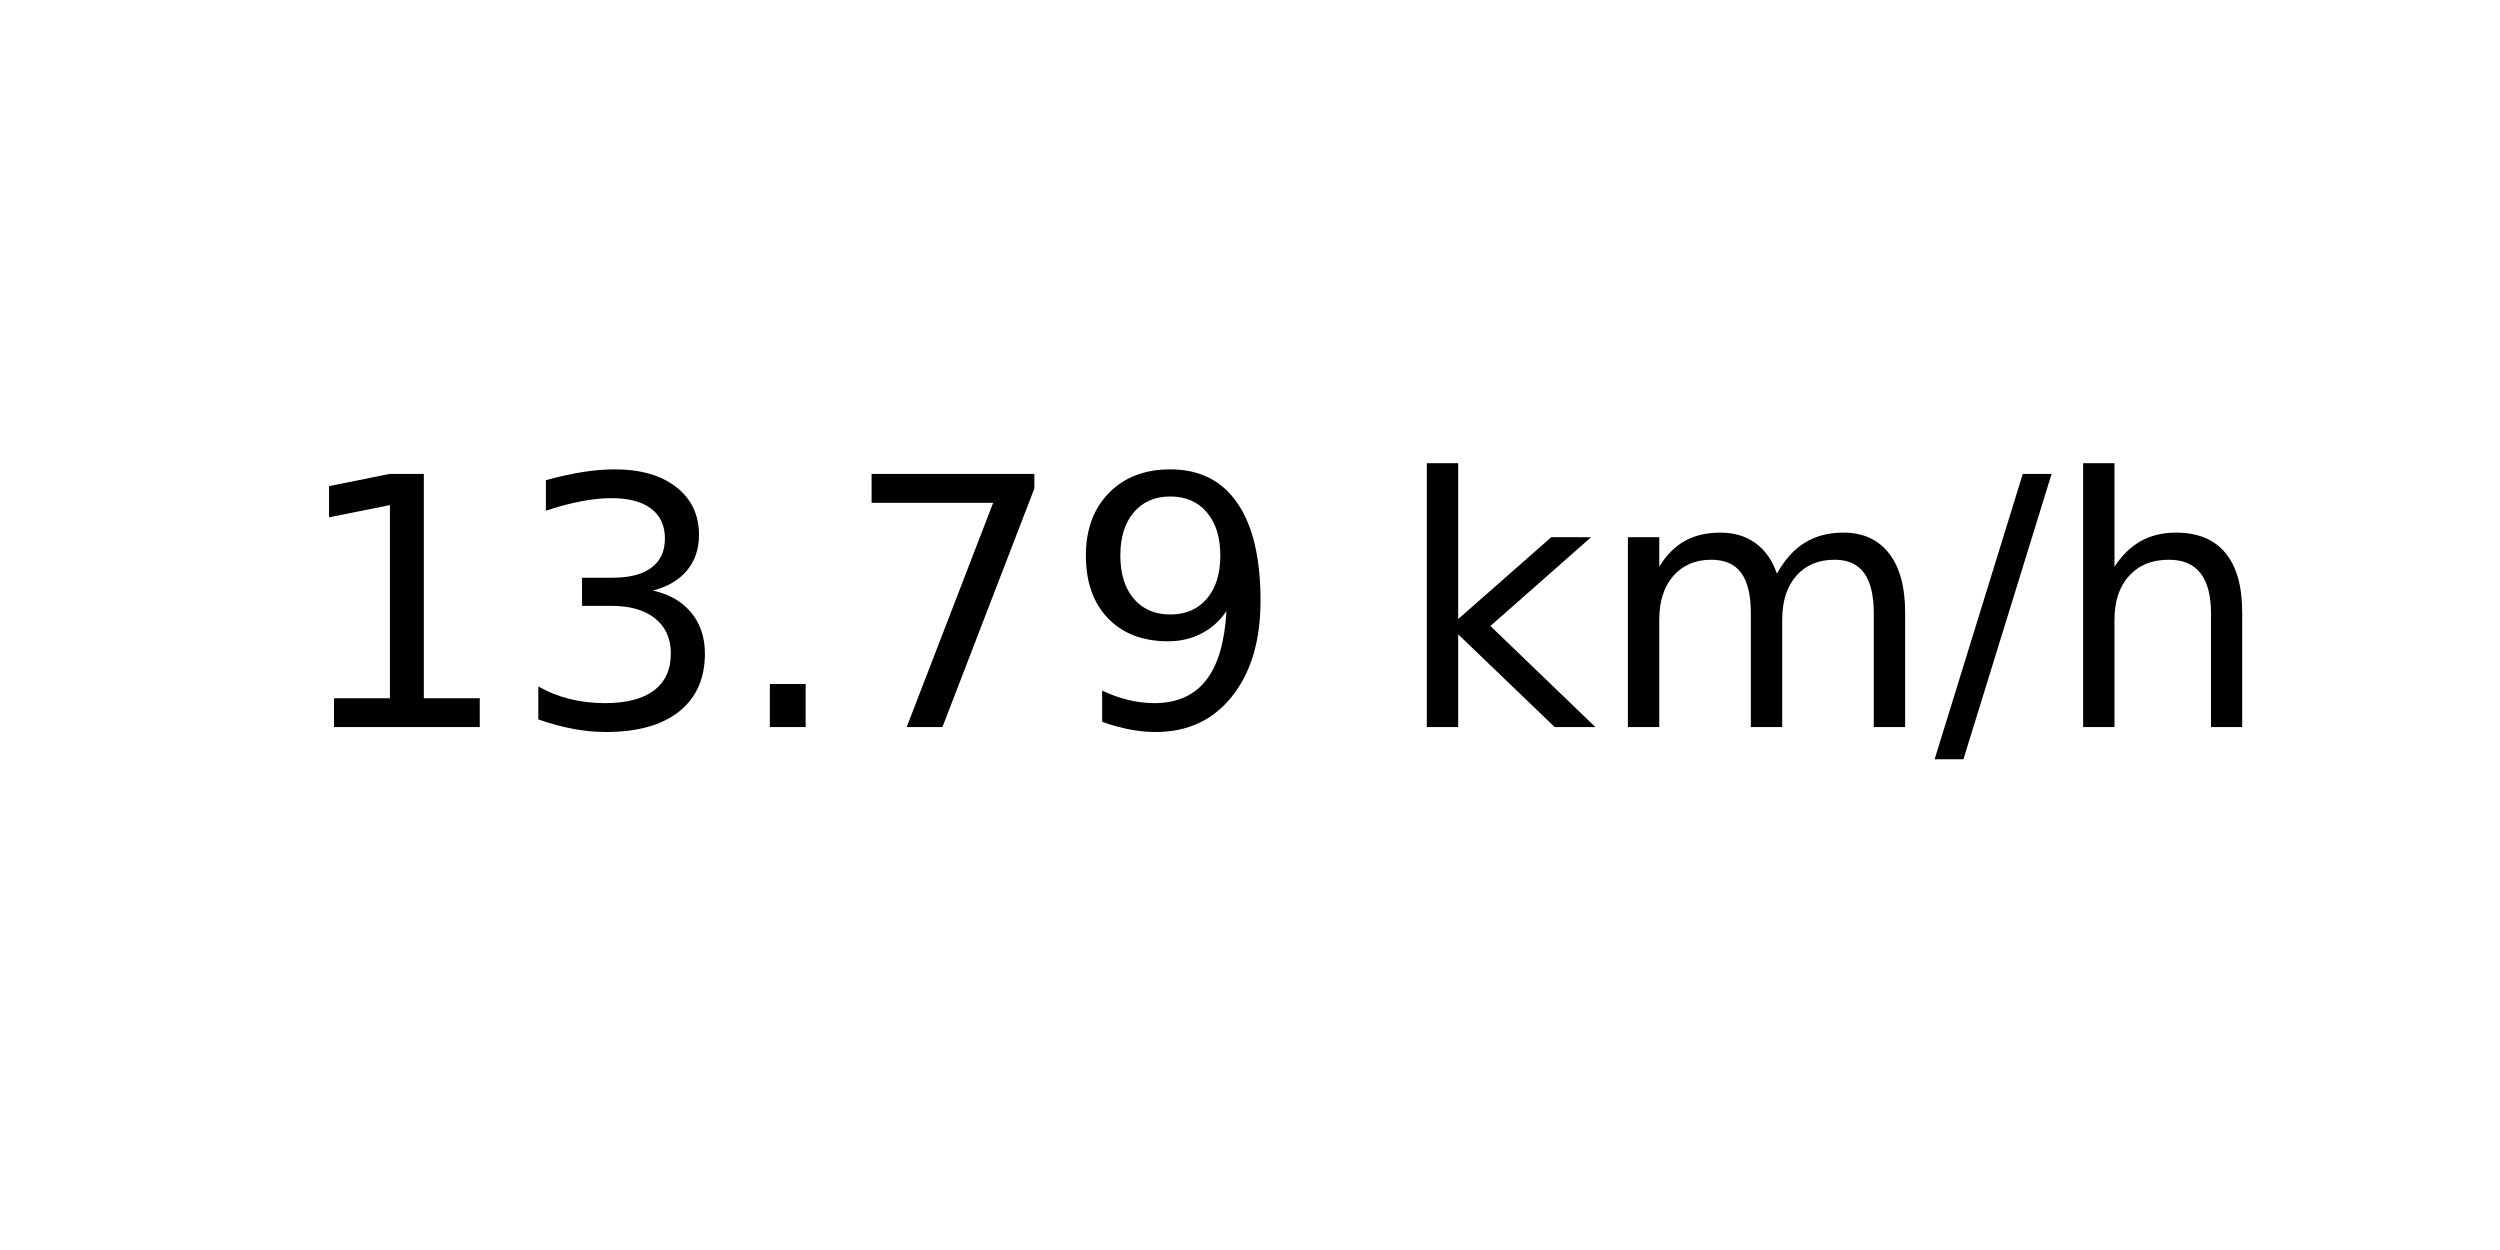
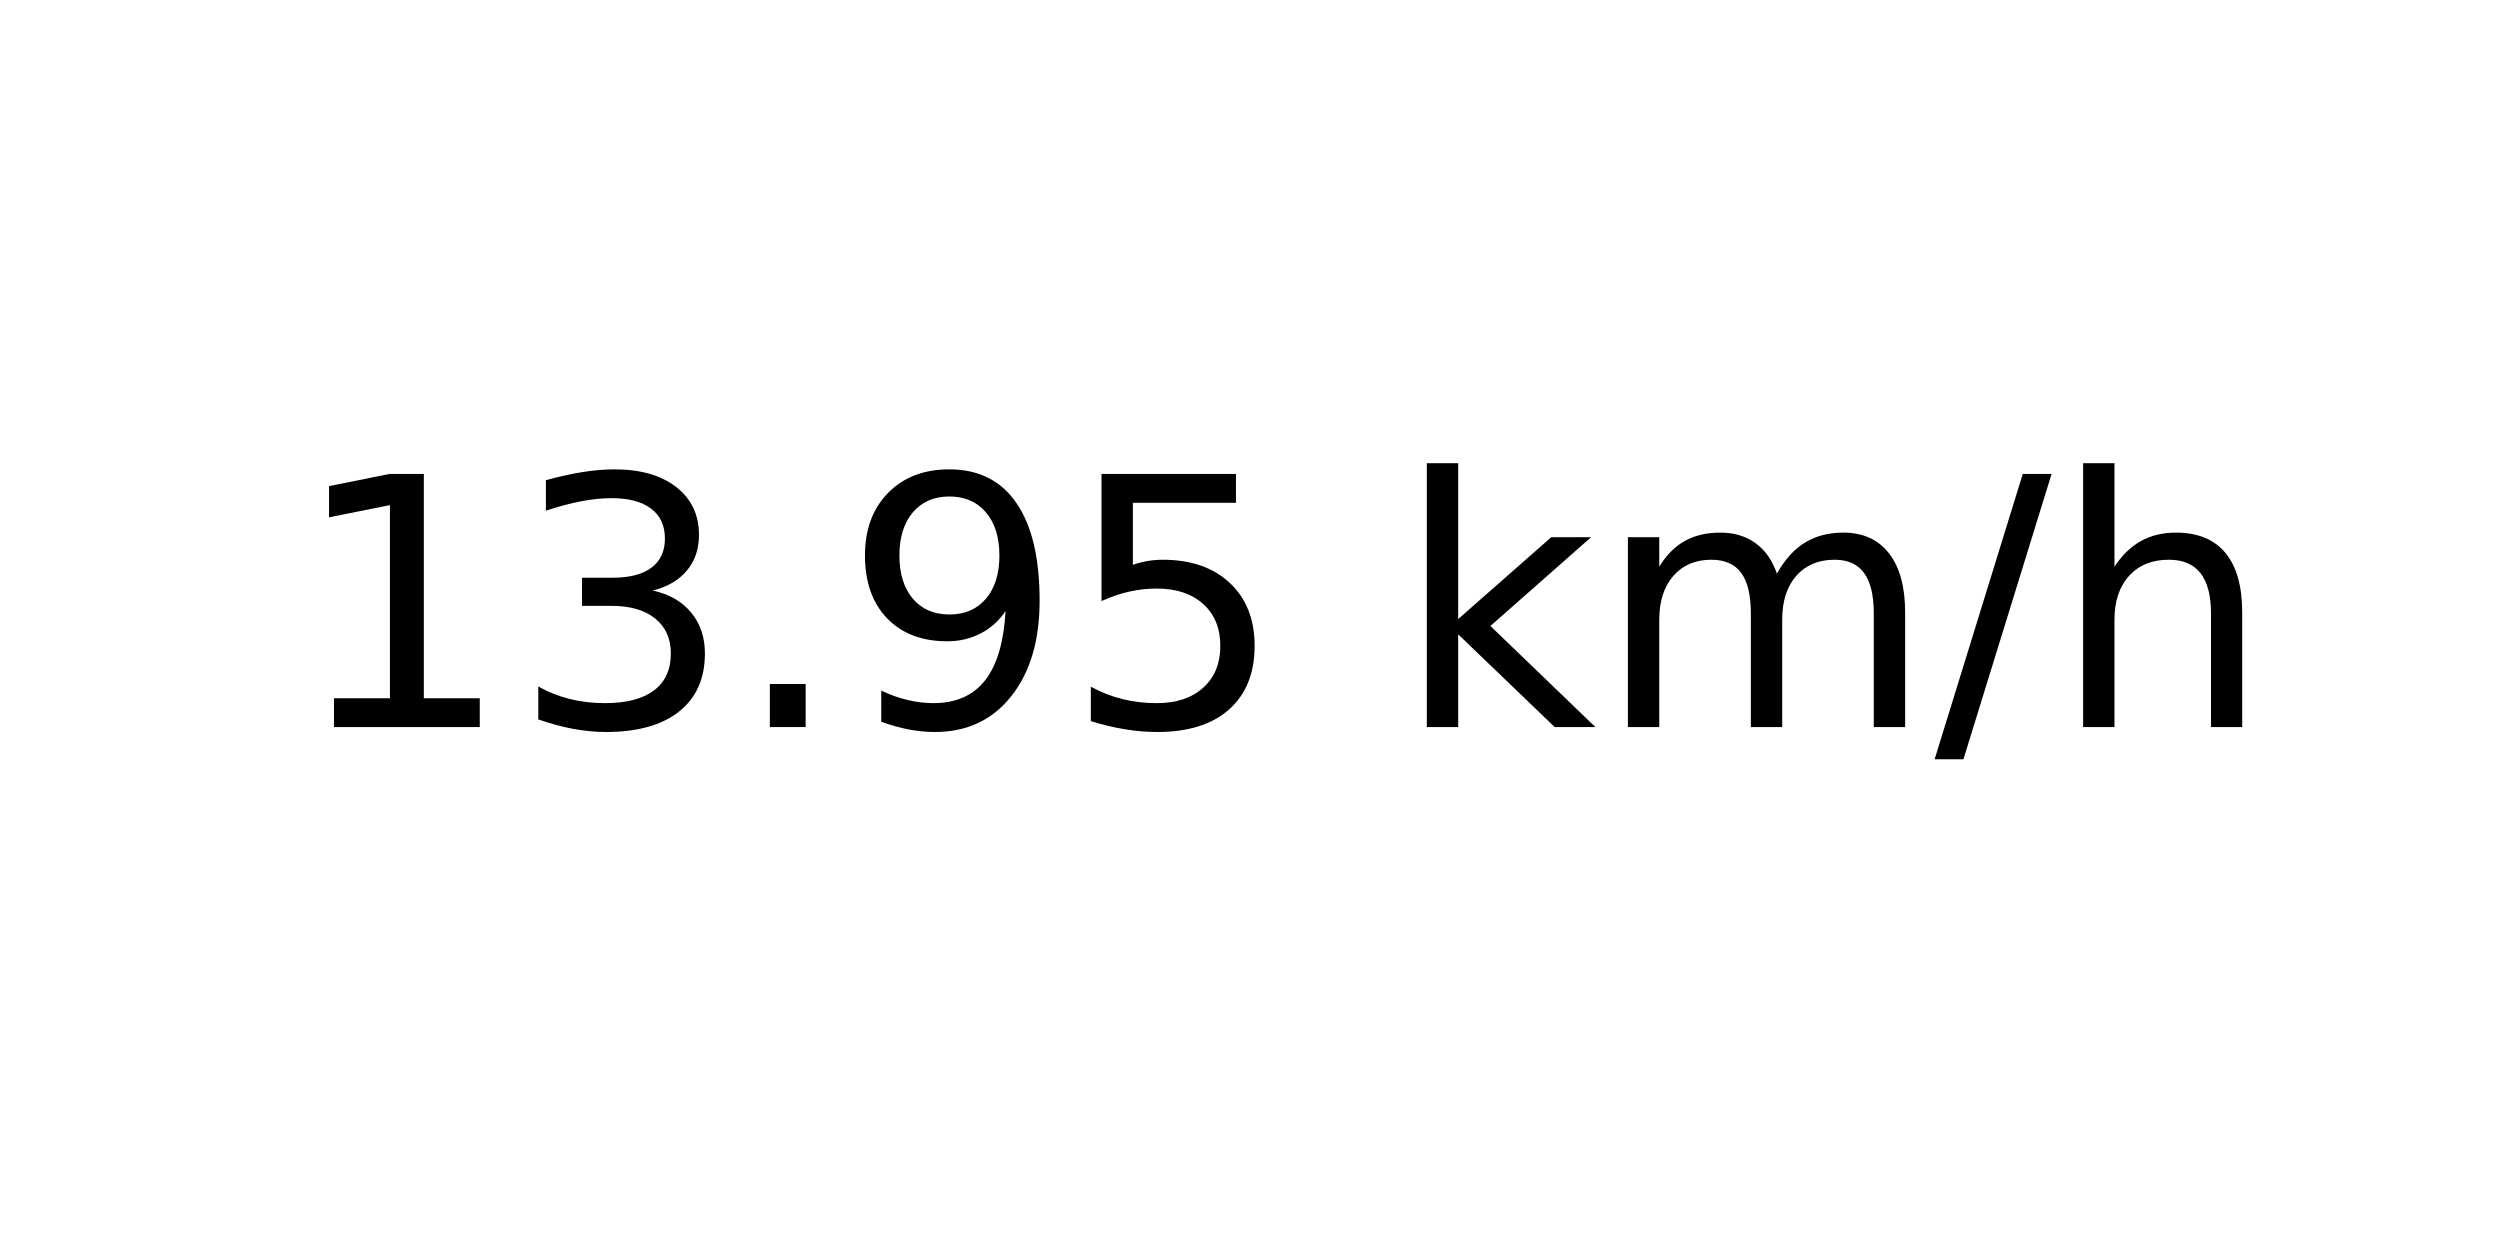
<svg xmlns="http://www.w3.org/2000/svg" xmlns:xlink="http://www.w3.org/1999/xlink" width="72pt" height="36pt" viewBox="0 0 72 36" version="1.1">
  <defs>
    <style type="text/css">*{stroke-linejoin: round; stroke-linecap: butt}</style>
  </defs>
  <g id="figure_1">
    <g id="axes_1">
      <g id="text_1">
        <g transform="translate(8.378125 20.93937) scale(0.1 -0.1)">
          <defs>
            <path id="DejaVuSans-31" d="M 794 531  L 1825 531  L 1825 4091  L 703 3866  L 703 4441  L 1819 4666  L 2450 4666  L 2450 531  L 3481 531  L 3481 0  L 794 0  L 794 531  z " transform="scale(0.015625)" />
            <path id="DejaVuSans-33" d="M 2597 2516  Q 3050 2419 3304 2112  Q 3559 1806 3559 1356  Q 3559 666 3084 287  Q 2609 -91 1734 -91  Q 1441 -91 1130 -33  Q 819 25 488 141  L 488 750  Q 750 597 1062 519  Q 1375 441 1716 441  Q 2309 441 2620 675  Q 2931 909 2931 1356  Q 2931 1769 2642 2001  Q 2353 2234 1838 2234  L 1294 2234  L 1294 2753  L 1863 2753  Q 2328 2753 2575 2939  Q 2822 3125 2822 3475  Q 2822 3834 2567 4026  Q 2313 4219 1838 4219  Q 1578 4219 1281 4162  Q 984 4106 628 3988  L 628 4550  Q 988 4650 1302 4700  Q 1616 4750 1894 4750  Q 2613 4750 3031 4423  Q 3450 4097 3450 3541  Q 3450 3153 3228 2886  Q 3006 2619 2597 2516  z " transform="scale(0.015625)" />
            <path id="DejaVuSans-2e" d="M 684 794  L 1344 794  L 1344 0  L 684 0  L 684 794  z " transform="scale(0.015625)" />
-             <path id="DejaVuSans-37" d="M 525 4666  L 3525 4666  L 3525 4397  L 1831 0  L 1172 0  L 2766 4134  L 525 4134  L 525 4666  z " transform="scale(0.015625)" />
            <path id="DejaVuSans-39" d="M 703 97  L 703 672  Q 941 559 1184 500  Q 1428 441 1663 441  Q 2288 441 2617 861  Q 2947 1281 2994 2138  Q 2813 1869 2534 1725  Q 2256 1581 1919 1581  Q 1219 1581 811 2004  Q 403 2428 403 3163  Q 403 3881 828 4315  Q 1253 4750 1959 4750  Q 2769 4750 3195 4129  Q 3622 3509 3622 2328  Q 3622 1225 3098 567  Q 2575 -91 1691 -91  Q 1453 -91 1209 -44  Q 966 3 703 97  z M 1959 2075  Q 2384 2075 2632 2365  Q 2881 2656 2881 3163  Q 2881 3666 2632 3958  Q 2384 4250 1959 4250  Q 1534 4250 1286 3958  Q 1038 3666 1038 3163  Q 1038 2656 1286 2365  Q 1534 2075 1959 2075  z " transform="scale(0.015625)" />
+             <path id="DejaVuSans-35" d="M 691 4666  L 3169 4666  L 3169 4134  L 1269 4134  L 1269 2991  Q 1406 3038 1543 3061  Q 1681 3084 1819 3084  Q 2600 3084 3056 2656  Q 3513 2228 3513 1497  Q 3513 744 3044 326  Q 2575 -91 1722 -91  Q 1428 -91 1123 -41  Q 819 9 494 109  L 494 744  Q 775 591 1075 516  Q 1375 441 1709 441  Q 2250 441 2565 725  Q 2881 1009 2881 1497  Q 2881 1984 2565 2268  Q 2250 2553 1709 2553  Q 1456 2553 1204 2497  Q 953 2441 691 2322  L 691 4666  z " transform="scale(0.015625)" />
            <path id="DejaVuSans-20" transform="scale(0.015625)" />
            <path id="DejaVuSans-6b" d="M 581 4863  L 1159 4863  L 1159 1991  L 2875 3500  L 3609 3500  L 1753 1863  L 3688 0  L 2938 0  L 1159 1709  L 1159 0  L 581 0  L 581 4863  z " transform="scale(0.015625)" />
            <path id="DejaVuSans-6d" d="M 3328 2828  Q 3544 3216 3844 3400  Q 4144 3584 4550 3584  Q 5097 3584 5394 3201  Q 5691 2819 5691 2113  L 5691 0  L 5113 0  L 5113 2094  Q 5113 2597 4934 2840  Q 4756 3084 4391 3084  Q 3944 3084 3684 2787  Q 3425 2491 3425 1978  L 3425 0  L 2847 0  L 2847 2094  Q 2847 2600 2669 2842  Q 2491 3084 2119 3084  Q 1678 3084 1418 2786  Q 1159 2488 1159 1978  L 1159 0  L 581 0  L 581 3500  L 1159 3500  L 1159 2956  Q 1356 3278 1631 3431  Q 1906 3584 2284 3584  Q 2666 3584 2933 3390  Q 3200 3197 3328 2828  z " transform="scale(0.015625)" />
            <path id="DejaVuSans-2f" d="M 1625 4666  L 2156 4666  L 531 -594  L 0 -594  L 1625 4666  z " transform="scale(0.015625)" />
            <path id="DejaVuSans-68" d="M 3513 2113  L 3513 0  L 2938 0  L 2938 2094  Q 2938 2591 2744 2837  Q 2550 3084 2163 3084  Q 1697 3084 1428 2787  Q 1159 2491 1159 1978  L 1159 0  L 581 0  L 581 4863  L 1159 4863  L 1159 2956  Q 1366 3272 1645 3428  Q 1925 3584 2291 3584  Q 2894 3584 3203 3211  Q 3513 2838 3513 2113  z " transform="scale(0.015625)" />
          </defs>
          <use xlink:href="#DejaVuSans-31" />
          <use xlink:href="#DejaVuSans-33" x="63.623" />
          <use xlink:href="#DejaVuSans-2e" x="127.246" />
-           <use xlink:href="#DejaVuSans-37" x="159.033" />
-           <use xlink:href="#DejaVuSans-39" x="222.656" />
+           <use xlink:href="#DejaVuSans-39" x="159.033" />
+           <use xlink:href="#DejaVuSans-35" x="222.656" />
          <use xlink:href="#DejaVuSans-20" x="286.279" />
          <use xlink:href="#DejaVuSans-6b" x="318.066" />
          <use xlink:href="#DejaVuSans-6d" x="375.977" />
          <use xlink:href="#DejaVuSans-2f" x="473.389" />
          <use xlink:href="#DejaVuSans-68" x="507.08" />
        </g>
      </g>
    </g>
  </g>
</svg>
